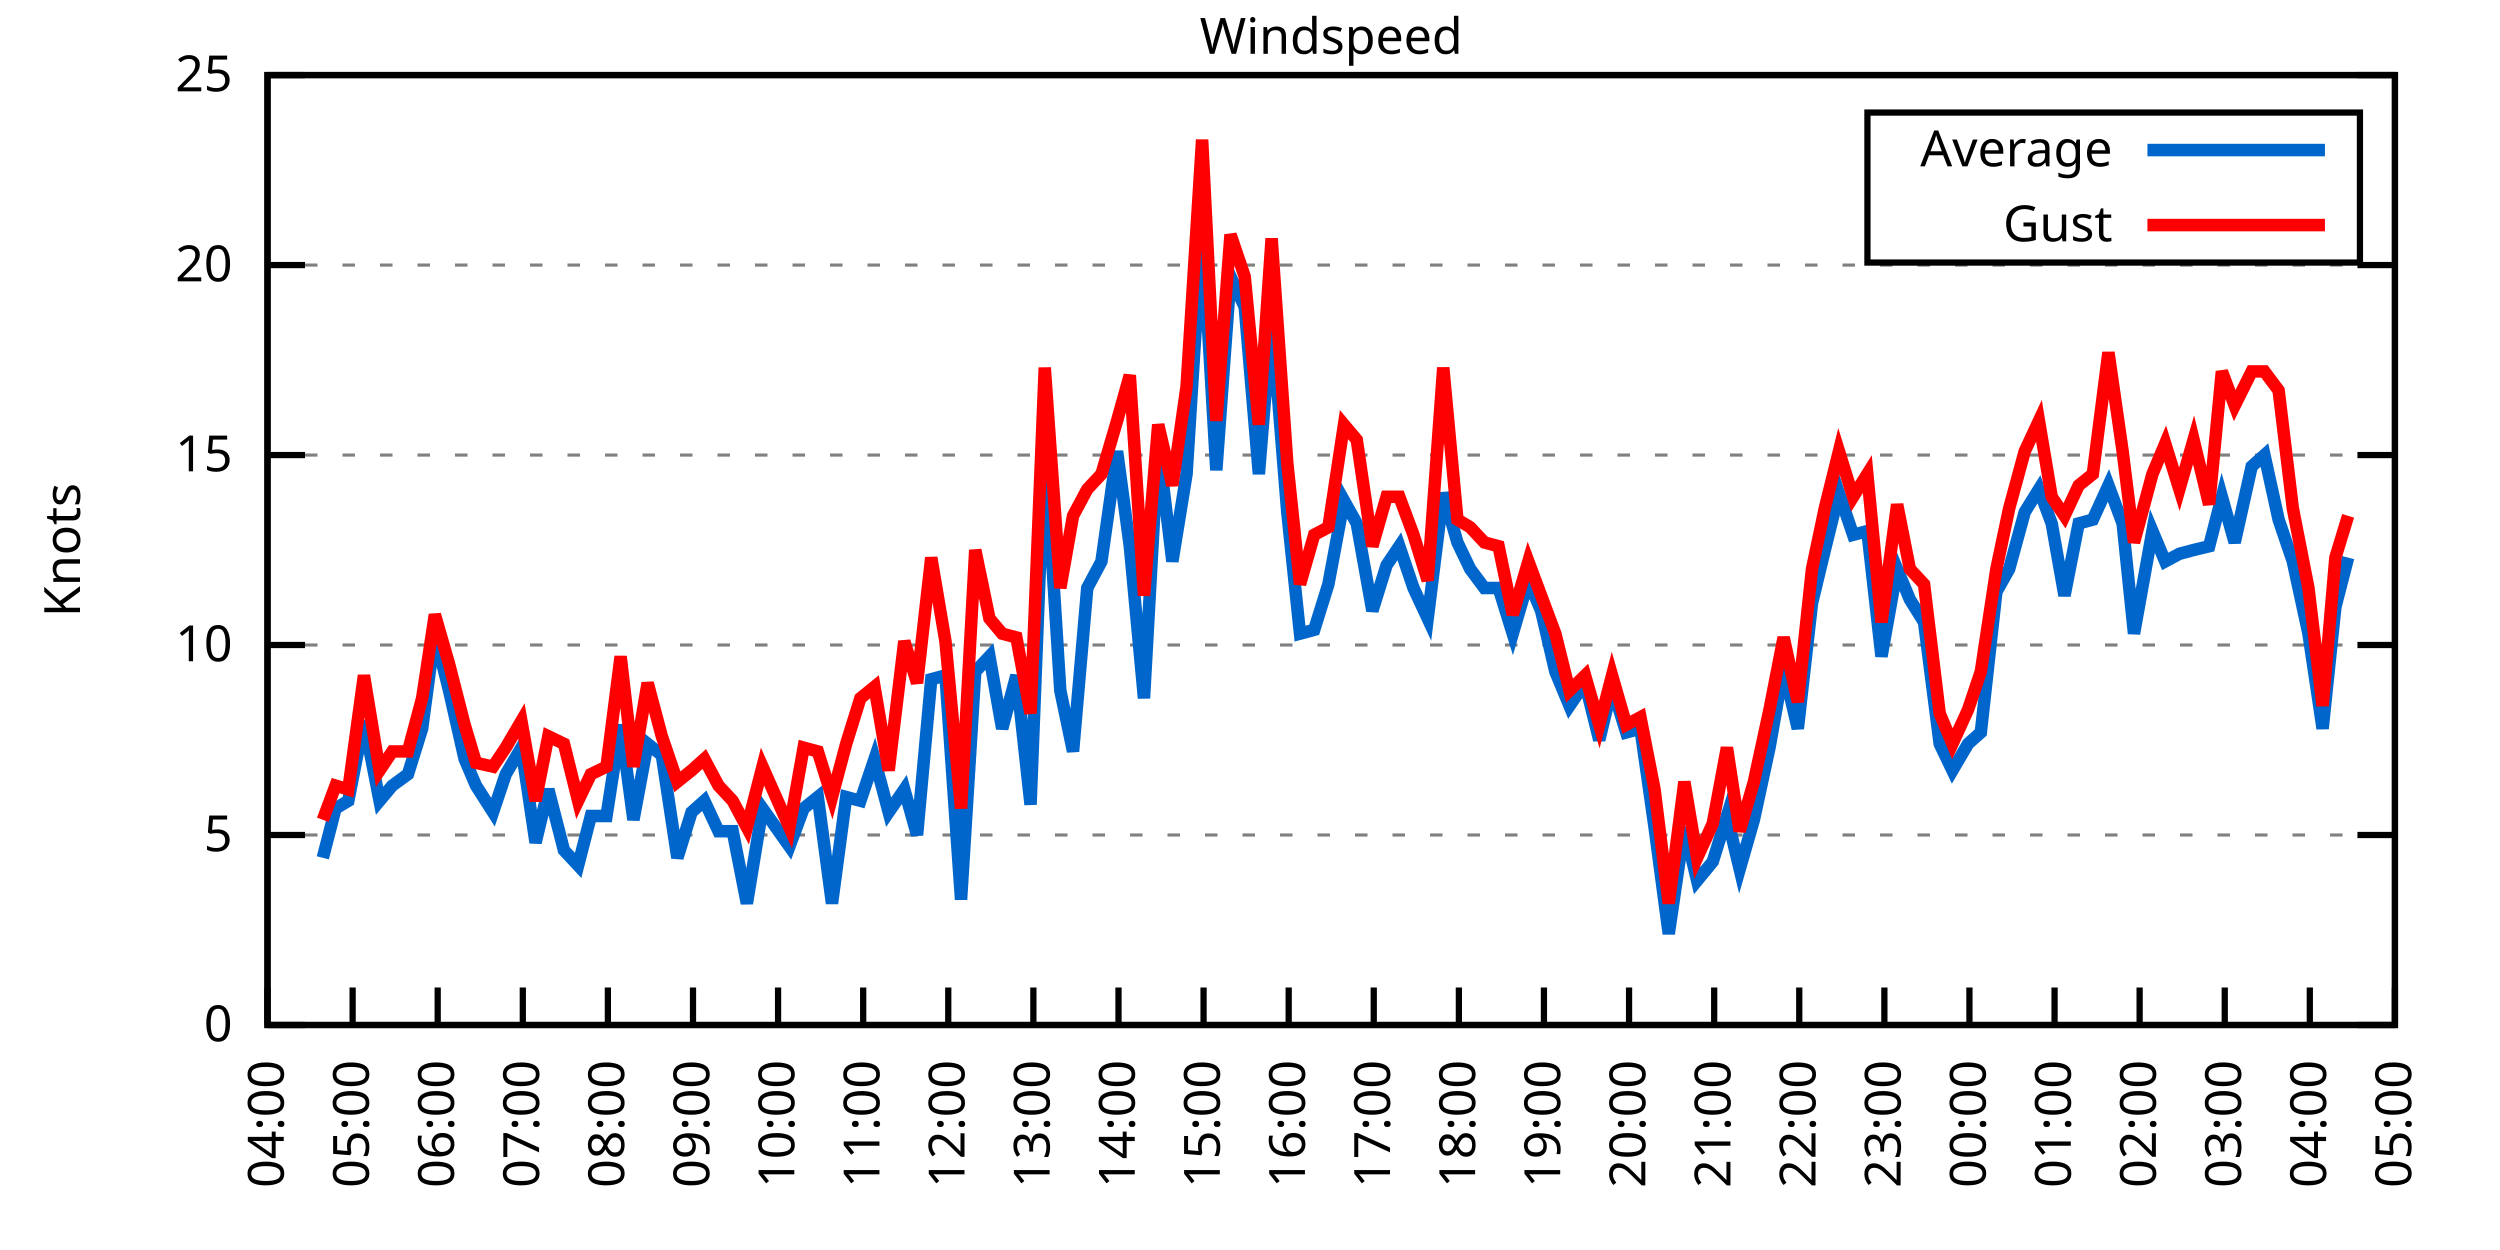
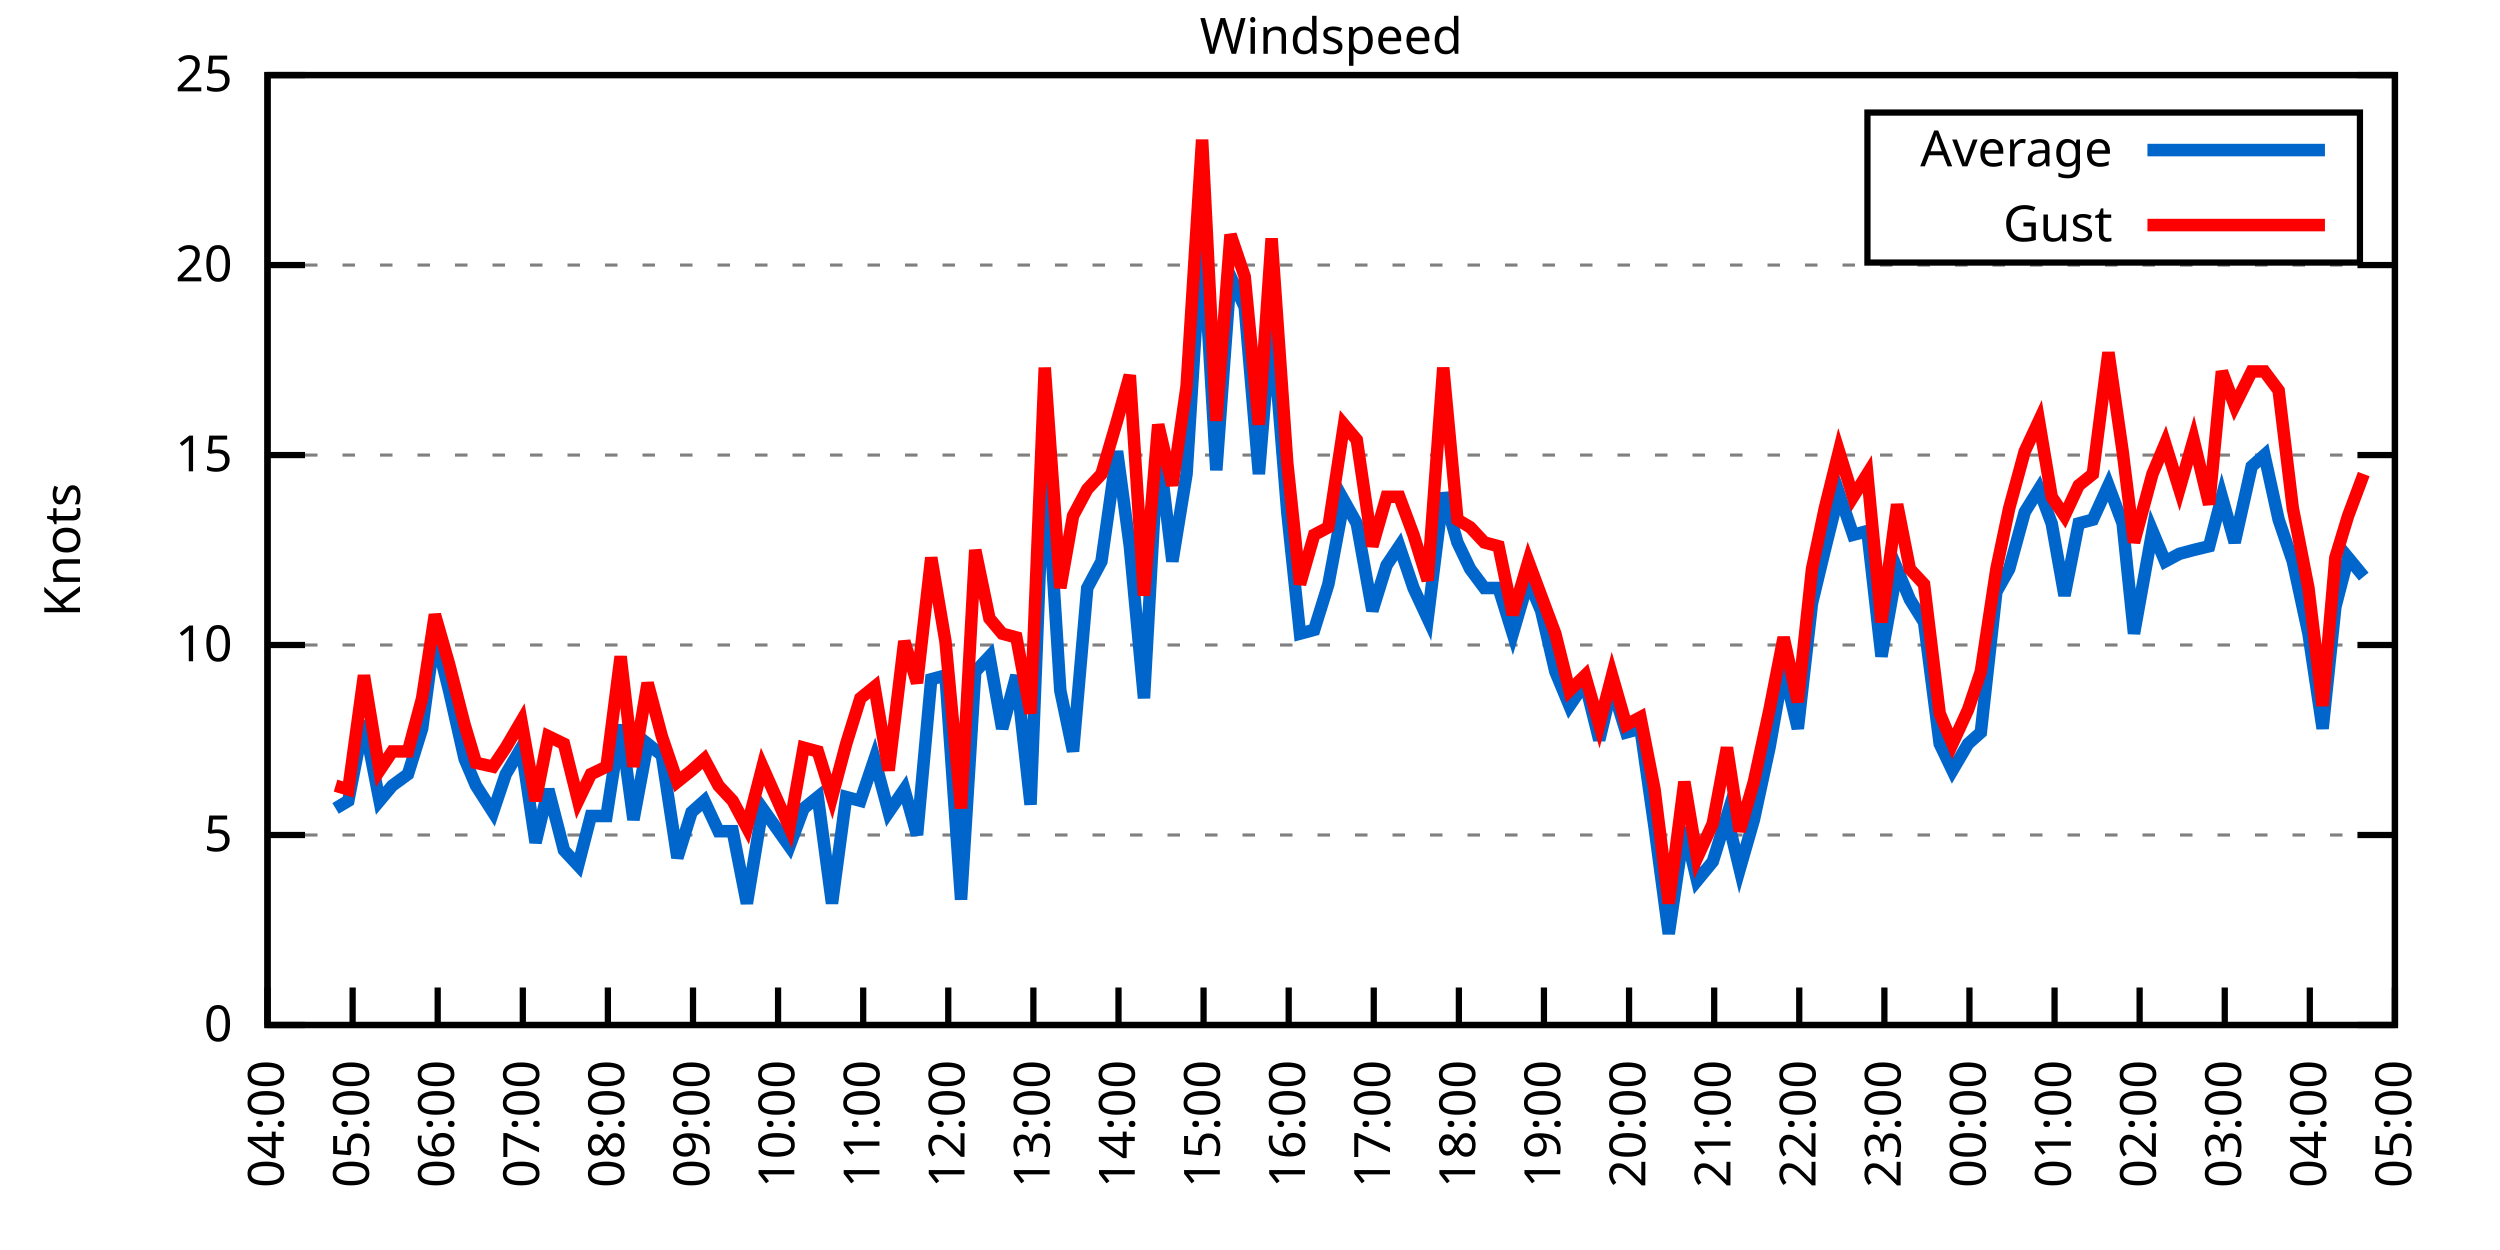
<svg xmlns="http://www.w3.org/2000/svg" xmlns:xlink="http://www.w3.org/1999/xlink" width="400" height="200" viewBox="0 0 400 200">
  <g id="gnuplot_canvas">
    <rect x="0" y="0" width="400" height="200" fill="none" />
    <defs>
      <circle id="gpDot" r="0.5" stroke-width="0.5" stroke="currentColor" />
      <path id="gpPt0" stroke-width="0.333" stroke="currentColor" d="M-1,0 h2 M0,-1 v2" />
      <path id="gpPt1" stroke-width="0.333" stroke="currentColor" d="M-1,-1 L1,1 M1,-1 L-1,1" />
      <path id="gpPt2" stroke-width="0.333" stroke="currentColor" d="M-1,0 L1,0 M0,-1 L0,1 M-1,-1 L1,1 M-1,1 L1,-1" />
      <rect id="gpPt3" stroke-width="0.333" stroke="currentColor" x="-1" y="-1" width="2" height="2" />
      <rect id="gpPt4" stroke-width="0.333" stroke="currentColor" fill="currentColor" x="-1" y="-1" width="2" height="2" />
      <circle id="gpPt5" stroke-width="0.333" stroke="currentColor" cx="0" cy="0" r="1" />
      <use xlink:href="#gpPt5" id="gpPt6" fill="currentColor" stroke="none" />
      <path id="gpPt7" stroke-width="0.333" stroke="currentColor" d="M0,-1.33 L-1.33,0.67 L1.33,0.67 z" />
      <use xlink:href="#gpPt7" id="gpPt8" fill="currentColor" stroke="none" />
      <use xlink:href="#gpPt7" id="gpPt9" stroke="currentColor" transform="rotate(180)" />
      <use xlink:href="#gpPt9" id="gpPt10" fill="currentColor" stroke="none" />
      <use xlink:href="#gpPt3" id="gpPt11" stroke="currentColor" transform="rotate(45)" />
      <use xlink:href="#gpPt11" id="gpPt12" fill="currentColor" stroke="none" />
      <path id="gpPt13" stroke-width="0.333" stroke="currentColor" d="M0,1.330 L1.265,0.411 L0.782,-1.067 L-0.782,-1.076 L-1.265,0.411 z" />
      <use xlink:href="#gpPt13" id="gpPt14" fill="currentColor" stroke="none" />
      <filter id="textbox" filterUnits="objectBoundingBox" x="0" y="0" height="1" width="1">
        <feFlood flood-color="white" flood-opacity="1" result="bgnd" />
        <feComposite in="SourceGraphic" in2="bgnd" operator="atop" />
      </filter>
      <filter id="greybox" filterUnits="objectBoundingBox" x="0" y="0" height="1" width="1">
        <feFlood flood-color="lightgrey" flood-opacity="1" result="grey" />
        <feComposite in="SourceGraphic" in2="grey" operator="atop" />
      </filter>
    </defs>
    <g fill="none" color="white" stroke="currentColor" stroke-width="1.00" stroke-linecap="butt" stroke-linejoin="miter">
</g>
    <g fill="none" color="black" stroke="currentColor" stroke-width="1.00" stroke-linecap="butt" stroke-linejoin="miter">
      <g stroke="none" shape-rendering="crispEdges">
        <polygon fill="rgb(255, 255, 255)" points="42.80,164.00 383.18,164.00 383.18,12.02 42.80,12.02 " />
      </g>
    </g>
    <g fill="none" color="black" stroke="currentColor" stroke-width="1.00" stroke-linecap="butt" stroke-linejoin="miter">
</g>
    <g fill="none" color="black" stroke="black" stroke-width="0.50" stroke-linecap="butt" stroke-linejoin="miter">
</g>
    <g fill="none" color="gray" stroke="currentColor" stroke-width="0.50" stroke-linecap="butt" stroke-linejoin="miter">
      <path stroke="gray" stroke-dasharray="2,4" class="gridline" d="M42.80,164.00 L383.19,164.00  " />
    </g>
    <g fill="none" color="gray" stroke="gray" stroke-width="1.00" stroke-linecap="butt" stroke-linejoin="miter">
</g>
    <g fill="none" color="black" stroke="currentColor" stroke-width="1.00" stroke-linecap="butt" stroke-linejoin="miter">
      <path stroke="black" d="M42.80,164.00 L48.80,164.00 M383.19,164.00 L377.19,164.00  " />
      <g transform="translate(37.20,166.60)" stroke="none" fill="black" font-family="Sans" font-size="8.00" text-anchor="end">
        <text>
          <tspan font-family="Sans"> 0</tspan>
        </text>
      </g>
    </g>
    <g fill="none" color="black" stroke="currentColor" stroke-width="1.00" stroke-linecap="butt" stroke-linejoin="miter">
</g>
    <g fill="none" color="black" stroke="black" stroke-width="0.50" stroke-linecap="butt" stroke-linejoin="miter">
</g>
    <g fill="none" color="gray" stroke="currentColor" stroke-width="0.50" stroke-linecap="butt" stroke-linejoin="miter">
      <path stroke="gray" stroke-dasharray="2,4" class="gridline" d="M42.80,133.60 L383.19,133.60  " />
    </g>
    <g fill="none" color="gray" stroke="gray" stroke-width="1.00" stroke-linecap="butt" stroke-linejoin="miter">
</g>
    <g fill="none" color="black" stroke="currentColor" stroke-width="1.00" stroke-linecap="butt" stroke-linejoin="miter">
      <path stroke="black" d="M42.80,133.60 L48.80,133.60 M383.19,133.60 L377.19,133.60  " />
      <g transform="translate(37.20,136.20)" stroke="none" fill="black" font-family="Sans" font-size="8.00" text-anchor="end">
        <text>
          <tspan font-family="Sans"> 5</tspan>
        </text>
      </g>
    </g>
    <g fill="none" color="black" stroke="currentColor" stroke-width="1.00" stroke-linecap="butt" stroke-linejoin="miter">
</g>
    <g fill="none" color="black" stroke="black" stroke-width="0.50" stroke-linecap="butt" stroke-linejoin="miter">
</g>
    <g fill="none" color="gray" stroke="currentColor" stroke-width="0.50" stroke-linecap="butt" stroke-linejoin="miter">
      <path stroke="gray" stroke-dasharray="2,4" class="gridline" d="M42.80,103.20 L383.19,103.20  " />
    </g>
    <g fill="none" color="gray" stroke="gray" stroke-width="1.00" stroke-linecap="butt" stroke-linejoin="miter">
</g>
    <g fill="none" color="black" stroke="currentColor" stroke-width="1.00" stroke-linecap="butt" stroke-linejoin="miter">
      <path stroke="black" d="M42.80,103.20 L48.80,103.20 M383.19,103.20 L377.19,103.20  " />
      <g transform="translate(37.20,105.80)" stroke="none" fill="black" font-family="Sans" font-size="8.00" text-anchor="end">
        <text>
          <tspan font-family="Sans"> 10</tspan>
        </text>
      </g>
    </g>
    <g fill="none" color="black" stroke="currentColor" stroke-width="1.00" stroke-linecap="butt" stroke-linejoin="miter">
</g>
    <g fill="none" color="black" stroke="black" stroke-width="0.50" stroke-linecap="butt" stroke-linejoin="miter">
</g>
    <g fill="none" color="gray" stroke="currentColor" stroke-width="0.50" stroke-linecap="butt" stroke-linejoin="miter">
      <path stroke="gray" stroke-dasharray="2,4" class="gridline" d="M42.80,72.81 L383.19,72.81  " />
    </g>
    <g fill="none" color="gray" stroke="gray" stroke-width="1.00" stroke-linecap="butt" stroke-linejoin="miter">
</g>
    <g fill="none" color="black" stroke="currentColor" stroke-width="1.00" stroke-linecap="butt" stroke-linejoin="miter">
      <path stroke="black" d="M42.80,72.81 L48.80,72.81 M383.19,72.81 L377.19,72.81  " />
      <g transform="translate(37.20,75.41)" stroke="none" fill="black" font-family="Sans" font-size="8.00" text-anchor="end">
        <text>
          <tspan font-family="Sans"> 15</tspan>
        </text>
      </g>
    </g>
    <g fill="none" color="black" stroke="currentColor" stroke-width="1.00" stroke-linecap="butt" stroke-linejoin="miter">
</g>
    <g fill="none" color="black" stroke="black" stroke-width="0.50" stroke-linecap="butt" stroke-linejoin="miter">
</g>
    <g fill="none" color="gray" stroke="currentColor" stroke-width="0.50" stroke-linecap="butt" stroke-linejoin="miter">
      <path stroke="gray" stroke-dasharray="2,4" class="gridline" d="M42.80,42.41 L383.19,42.41  " />
    </g>
    <g fill="none" color="gray" stroke="gray" stroke-width="1.00" stroke-linecap="butt" stroke-linejoin="miter">
</g>
    <g fill="none" color="black" stroke="currentColor" stroke-width="1.00" stroke-linecap="butt" stroke-linejoin="miter">
      <path stroke="black" d="M42.80,42.41 L48.80,42.41 M383.19,42.41 L377.19,42.41  " />
      <g transform="translate(37.20,45.01)" stroke="none" fill="black" font-family="Sans" font-size="8.00" text-anchor="end">
        <text>
          <tspan font-family="Sans"> 20</tspan>
        </text>
      </g>
    </g>
    <g fill="none" color="black" stroke="currentColor" stroke-width="1.00" stroke-linecap="butt" stroke-linejoin="miter">
</g>
    <g fill="none" color="black" stroke="black" stroke-width="0.50" stroke-linecap="butt" stroke-linejoin="miter">
</g>
    <g fill="none" color="gray" stroke="currentColor" stroke-width="0.50" stroke-linecap="butt" stroke-linejoin="miter">
      <path stroke="gray" stroke-dasharray="2,4" class="gridline" d="M42.80,12.01 L383.19,12.01  " />
    </g>
    <g fill="none" color="gray" stroke="gray" stroke-width="1.00" stroke-linecap="butt" stroke-linejoin="miter">
</g>
    <g fill="none" color="black" stroke="currentColor" stroke-width="1.00" stroke-linecap="butt" stroke-linejoin="miter">
      <path stroke="black" d="M42.80,12.01 L48.80,12.01 M383.19,12.01 L377.19,12.01  " />
      <g transform="translate(37.20,14.61)" stroke="none" fill="black" font-family="Sans" font-size="8.00" text-anchor="end">
        <text>
          <tspan font-family="Sans"> 25</tspan>
        </text>
      </g>
    </g>
    <g fill="none" color="black" stroke="currentColor" stroke-width="1.00" stroke-linecap="butt" stroke-linejoin="miter">
      <path stroke="black" d="M42.80,164.00 L42.80,158.00  " />
      <g transform="translate(45.40,169.60) rotate(270.00)" stroke="none" fill="black" font-family="Sans" font-size="8.00" text-anchor="end">
        <text>
          <tspan font-family="Sans">04:00</tspan>
        </text>
      </g>
    </g>
    <g fill="none" color="black" stroke="currentColor" stroke-width="1.00" stroke-linecap="butt" stroke-linejoin="miter">
      <path stroke="black" d="M56.42,164.00 L56.42,158.00  " />
      <g transform="translate(59.02,169.60) rotate(270.00)" stroke="none" fill="black" font-family="Sans" font-size="8.00" text-anchor="end">
        <text>
          <tspan font-family="Sans">05:00</tspan>
        </text>
      </g>
    </g>
    <g fill="none" color="black" stroke="currentColor" stroke-width="1.00" stroke-linecap="butt" stroke-linejoin="miter">
      <path stroke="black" d="M70.03,164.00 L70.03,158.00  " />
      <g transform="translate(72.63,169.60) rotate(270.00)" stroke="none" fill="black" font-family="Sans" font-size="8.00" text-anchor="end">
        <text>
          <tspan font-family="Sans">06:00</tspan>
        </text>
      </g>
    </g>
    <g fill="none" color="black" stroke="currentColor" stroke-width="1.00" stroke-linecap="butt" stroke-linejoin="miter">
      <path stroke="black" d="M83.65,164.00 L83.65,158.00  " />
      <g transform="translate(86.25,169.60) rotate(270.00)" stroke="none" fill="black" font-family="Sans" font-size="8.00" text-anchor="end">
        <text>
          <tspan font-family="Sans">07:00</tspan>
        </text>
      </g>
    </g>
    <g fill="none" color="black" stroke="currentColor" stroke-width="1.00" stroke-linecap="butt" stroke-linejoin="miter">
      <path stroke="black" d="M97.26,164.00 L97.26,158.00  " />
      <g transform="translate(99.86,169.60) rotate(270.00)" stroke="none" fill="black" font-family="Sans" font-size="8.00" text-anchor="end">
        <text>
          <tspan font-family="Sans">08:00</tspan>
        </text>
      </g>
    </g>
    <g fill="none" color="black" stroke="currentColor" stroke-width="1.00" stroke-linecap="butt" stroke-linejoin="miter">
      <path stroke="black" d="M110.88,164.00 L110.88,158.00  " />
      <g transform="translate(113.48,169.60) rotate(270.00)" stroke="none" fill="black" font-family="Sans" font-size="8.00" text-anchor="end">
        <text>
          <tspan font-family="Sans">09:00</tspan>
        </text>
      </g>
    </g>
    <g fill="none" color="black" stroke="currentColor" stroke-width="1.00" stroke-linecap="butt" stroke-linejoin="miter">
      <path stroke="black" d="M124.49,164.00 L124.49,158.00  " />
      <g transform="translate(127.09,169.60) rotate(270.00)" stroke="none" fill="black" font-family="Sans" font-size="8.00" text-anchor="end">
        <text>
          <tspan font-family="Sans">10:00</tspan>
        </text>
      </g>
    </g>
    <g fill="none" color="black" stroke="currentColor" stroke-width="1.00" stroke-linecap="butt" stroke-linejoin="miter">
      <path stroke="black" d="M138.11,164.00 L138.11,158.00  " />
      <g transform="translate(140.71,169.60) rotate(270.00)" stroke="none" fill="black" font-family="Sans" font-size="8.00" text-anchor="end">
        <text>
          <tspan font-family="Sans">11:00</tspan>
        </text>
      </g>
    </g>
    <g fill="none" color="black" stroke="currentColor" stroke-width="1.00" stroke-linecap="butt" stroke-linejoin="miter">
      <path stroke="black" d="M151.72,164.00 L151.72,158.00  " />
      <g transform="translate(154.32,169.60) rotate(270.00)" stroke="none" fill="black" font-family="Sans" font-size="8.00" text-anchor="end">
        <text>
          <tspan font-family="Sans">12:00</tspan>
        </text>
      </g>
    </g>
    <g fill="none" color="black" stroke="currentColor" stroke-width="1.00" stroke-linecap="butt" stroke-linejoin="miter">
      <path stroke="black" d="M165.34,164.00 L165.34,158.00  " />
      <g transform="translate(167.94,169.60) rotate(270.00)" stroke="none" fill="black" font-family="Sans" font-size="8.00" text-anchor="end">
        <text>
          <tspan font-family="Sans">13:00</tspan>
        </text>
      </g>
    </g>
    <g fill="none" color="black" stroke="currentColor" stroke-width="1.00" stroke-linecap="butt" stroke-linejoin="miter">
      <path stroke="black" d="M178.96,164.00 L178.96,158.00  " />
      <g transform="translate(181.56,169.60) rotate(270.00)" stroke="none" fill="black" font-family="Sans" font-size="8.00" text-anchor="end">
        <text>
          <tspan font-family="Sans">14:00</tspan>
        </text>
      </g>
    </g>
    <g fill="none" color="black" stroke="currentColor" stroke-width="1.00" stroke-linecap="butt" stroke-linejoin="miter">
      <path stroke="black" d="M192.57,164.00 L192.57,158.00  " />
      <g transform="translate(195.17,169.60) rotate(270.00)" stroke="none" fill="black" font-family="Sans" font-size="8.00" text-anchor="end">
        <text>
          <tspan font-family="Sans">15:00</tspan>
        </text>
      </g>
    </g>
    <g fill="none" color="black" stroke="currentColor" stroke-width="1.00" stroke-linecap="butt" stroke-linejoin="miter">
      <path stroke="black" d="M206.19,164.00 L206.19,158.00  " />
      <g transform="translate(208.79,169.60) rotate(270.00)" stroke="none" fill="black" font-family="Sans" font-size="8.00" text-anchor="end">
        <text>
          <tspan font-family="Sans">16:00</tspan>
        </text>
      </g>
    </g>
    <g fill="none" color="black" stroke="currentColor" stroke-width="1.00" stroke-linecap="butt" stroke-linejoin="miter">
      <path stroke="black" d="M219.80,164.00 L219.80,158.00  " />
      <g transform="translate(222.40,169.60) rotate(270.00)" stroke="none" fill="black" font-family="Sans" font-size="8.00" text-anchor="end">
        <text>
          <tspan font-family="Sans">17:00</tspan>
        </text>
      </g>
    </g>
    <g fill="none" color="black" stroke="currentColor" stroke-width="1.00" stroke-linecap="butt" stroke-linejoin="miter">
      <path stroke="black" d="M233.42,164.00 L233.42,158.00  " />
      <g transform="translate(236.02,169.60) rotate(270.00)" stroke="none" fill="black" font-family="Sans" font-size="8.00" text-anchor="end">
        <text>
          <tspan font-family="Sans">18:00</tspan>
        </text>
      </g>
    </g>
    <g fill="none" color="black" stroke="currentColor" stroke-width="1.00" stroke-linecap="butt" stroke-linejoin="miter">
      <path stroke="black" d="M247.03,164.00 L247.03,158.00  " />
      <g transform="translate(249.63,169.60) rotate(270.00)" stroke="none" fill="black" font-family="Sans" font-size="8.00" text-anchor="end">
        <text>
          <tspan font-family="Sans">19:00</tspan>
        </text>
      </g>
    </g>
    <g fill="none" color="black" stroke="currentColor" stroke-width="1.00" stroke-linecap="butt" stroke-linejoin="miter">
      <path stroke="black" d="M260.65,164.00 L260.65,158.00  " />
      <g transform="translate(263.25,169.60) rotate(270.00)" stroke="none" fill="black" font-family="Sans" font-size="8.00" text-anchor="end">
        <text>
          <tspan font-family="Sans">20:00</tspan>
        </text>
      </g>
    </g>
    <g fill="none" color="black" stroke="currentColor" stroke-width="1.00" stroke-linecap="butt" stroke-linejoin="miter">
      <path stroke="black" d="M274.27,164.00 L274.27,158.00  " />
      <g transform="translate(276.87,169.60) rotate(270.00)" stroke="none" fill="black" font-family="Sans" font-size="8.00" text-anchor="end">
        <text>
          <tspan font-family="Sans">21:00</tspan>
        </text>
      </g>
    </g>
    <g fill="none" color="black" stroke="currentColor" stroke-width="1.00" stroke-linecap="butt" stroke-linejoin="miter">
      <path stroke="black" d="M287.88,164.00 L287.88,158.00  " />
      <g transform="translate(290.48,169.60) rotate(270.00)" stroke="none" fill="black" font-family="Sans" font-size="8.00" text-anchor="end">
        <text>
          <tspan font-family="Sans">22:00</tspan>
        </text>
      </g>
    </g>
    <g fill="none" color="black" stroke="currentColor" stroke-width="1.00" stroke-linecap="butt" stroke-linejoin="miter">
      <path stroke="black" d="M301.50,164.00 L301.50,158.00  " />
      <g transform="translate(304.10,169.60) rotate(270.00)" stroke="none" fill="black" font-family="Sans" font-size="8.00" text-anchor="end">
        <text>
          <tspan font-family="Sans">23:00</tspan>
        </text>
      </g>
    </g>
    <g fill="none" color="black" stroke="currentColor" stroke-width="1.00" stroke-linecap="butt" stroke-linejoin="miter">
      <path stroke="black" d="M315.11,164.00 L315.11,158.00  " />
      <g transform="translate(317.71,169.60) rotate(270.00)" stroke="none" fill="black" font-family="Sans" font-size="8.00" text-anchor="end">
        <text>
          <tspan font-family="Sans">00:00</tspan>
        </text>
      </g>
    </g>
    <g fill="none" color="black" stroke="currentColor" stroke-width="1.00" stroke-linecap="butt" stroke-linejoin="miter">
      <path stroke="black" d="M328.73,164.00 L328.73,158.00  " />
      <g transform="translate(331.33,169.60) rotate(270.00)" stroke="none" fill="black" font-family="Sans" font-size="8.00" text-anchor="end">
        <text>
          <tspan font-family="Sans">01:00</tspan>
        </text>
      </g>
    </g>
    <g fill="none" color="black" stroke="currentColor" stroke-width="1.00" stroke-linecap="butt" stroke-linejoin="miter">
      <path stroke="black" d="M342.34,164.00 L342.34,158.00  " />
      <g transform="translate(344.94,169.60) rotate(270.00)" stroke="none" fill="black" font-family="Sans" font-size="8.00" text-anchor="end">
        <text>
          <tspan font-family="Sans">02:00</tspan>
        </text>
      </g>
    </g>
    <g fill="none" color="black" stroke="currentColor" stroke-width="1.00" stroke-linecap="butt" stroke-linejoin="miter">
      <path stroke="black" d="M355.96,164.00 L355.96,158.00  " />
      <g transform="translate(358.56,169.60) rotate(270.00)" stroke="none" fill="black" font-family="Sans" font-size="8.00" text-anchor="end">
        <text>
          <tspan font-family="Sans">03:00</tspan>
        </text>
      </g>
    </g>
    <g fill="none" color="black" stroke="currentColor" stroke-width="1.00" stroke-linecap="butt" stroke-linejoin="miter">
      <path stroke="black" d="M369.57,164.00 L369.57,158.00  " />
      <g transform="translate(372.17,169.60) rotate(270.00)" stroke="none" fill="black" font-family="Sans" font-size="8.00" text-anchor="end">
        <text>
          <tspan font-family="Sans">04:00</tspan>
        </text>
      </g>
    </g>
    <g fill="none" color="black" stroke="currentColor" stroke-width="1.00" stroke-linecap="butt" stroke-linejoin="miter">
      <path stroke="black" d="M383.19,164.00 L383.19,158.00  " />
      <g transform="translate(385.79,169.60) rotate(270.00)" stroke="none" fill="black" font-family="Sans" font-size="8.00" text-anchor="end">
        <text>
          <tspan font-family="Sans">05:00</tspan>
        </text>
      </g>
    </g>
    <g fill="none" color="black" stroke="currentColor" stroke-width="1.00" stroke-linecap="butt" stroke-linejoin="miter">
</g>
    <g fill="none" color="black" stroke="currentColor" stroke-width="1.00" stroke-linecap="butt" stroke-linejoin="miter">
      <path stroke="black" d="M42.80,12.01 L42.80,164.00 L383.19,164.00 L383.19,12.01 L42.80,12.01 Z  " />
    </g>
    <g fill="none" color="black" stroke="currentColor" stroke-width="1.00" stroke-linecap="butt" stroke-linejoin="miter">
</g>
    <g fill="none" color="black" stroke="currentColor" stroke-width="1.00" stroke-linecap="butt" stroke-linejoin="miter">
      <path stroke="black" d="M298.79,42.01 L298.79,18.01 L377.59,18.01 L377.59,42.01 L298.79,42.01 Z  " />
    </g>
    <g id="Windspeed_plot_1">
      <g fill="none" color="white" stroke="black" stroke-width="2.00" stroke-linecap="butt" stroke-linejoin="miter">
</g>
      <g fill="none" color="black" stroke="currentColor" stroke-width="2.00" stroke-linecap="butt" stroke-linejoin="miter">
        <g transform="translate(337.99,26.61)" stroke="none" fill="black" font-family="Sans" font-size="8.00" text-anchor="end">
          <text>
            <tspan font-family="Sans">Average</tspan>
          </text>
        </g>
      </g>
      <g fill="none" color="black" stroke="currentColor" stroke-width="2.00" stroke-linecap="butt" stroke-linejoin="miter">
-         <path stroke="rgb(  0, 102, 204)" d="M343.59,24.01 L371.99,24.01 M51.65,137.25 L53.69,129.35 L55.73,128.13 L58.23,115.36 L60.73,128.13 L62.77,125.70   L65.27,123.87 L67.54,116.58 L69.58,101.38 L71.85,110.50 L74.34,121.44 L76.16,125.70 L78.88,129.95 L80.92,123.87   L83.42,119.62 L85.69,134.82 L87.73,126.31 L90.23,136.03 L92.50,138.47 L94.54,130.56 L97.04,130.56 L99.30,115.97   L101.35,131.17 L103.62,119.01 L105.89,120.83 L108.38,137.25 L110.65,129.95 L112.69,128.13 L114.96,132.99 L117.23,132.99   L119.50,144.55 L122.00,129.35 L126.31,135.43 L128.58,129.35 L130.85,127.52 L133.12,144.55 L135.39,127.52 L137.66,128.13   L139.92,121.44 L142.19,129.95 L144.69,126.31 L146.73,133.60 L149.00,108.68 L151.27,108.07 L153.77,143.94 L156.04,107.46   L158.31,105.03 L160.35,116.58 L162.62,108.07 L164.89,128.74 L167.16,70.98 L169.65,110.50 L171.69,120.23 L173.96,94.08   L176.23,89.83 L178.73,72.20 L180.77,87.40 L183.04,111.72 L185.31,70.98 L187.58,89.83 L189.85,75.85 L192.34,36.33   L194.61,75.24 L196.88,44.23 L199.15,49.10 L201.42,75.85 L203.46,50.92 L205.96,81.93 L208.00,101.38 L210.27,100.77   L212.54,93.48 L215.04,80.10 L217.08,83.75 L219.58,97.73 L221.85,90.44 L223.89,87.40 L226.16,94.08 L228.43,98.95   L230.92,78.89 L233.19,86.79 L235.23,91.04 L237.50,94.08 L239.77,94.08 L242.04,101.38 L244.54,92.87 L246.58,97.73   L248.85,107.46 L251.12,112.93 L253.61,109.28 L255.88,118.40 L257.93,109.89 L260.20,117.19 L262.47,116.58 L264.73,132.39   L267.00,149.41 L269.50,132.39 L271.54,140.90 L274.04,137.86 L276.31,130.56 L278.35,139.07 L280.62,131.17 L283.12,119.62   L285.38,106.85 L287.65,116.58 L289.92,96.52 L291.97,88.00 L294.23,78.89 L296.50,85.57 L298.77,84.97 L301.04,105.03   L303.54,91.04 L305.58,95.91 L307.85,99.56 L310.35,119.01 L312.39,123.27 L314.89,119.01 L316.93,117.19 L319.42,94.69   L321.47,91.04 L323.96,81.93 L326.23,78.28 L328.27,83.75 L330.32,95.30 L332.59,83.75 L334.85,83.14 L337.35,77.67   L339.62,83.75 L341.44,101.38 L344.39,84.97 L346.43,89.83 L348.70,88.61 L350.97,88.00 L353.46,87.40 L355.50,79.49   L357.55,86.79 L360.27,74.63 L362.31,72.81 L364.58,83.14 L366.85,89.83 L369.35,101.38 L371.62,116.58 L373.66,97.12   L375.70,89.22  " />
+         <path stroke="rgb(  0, 102, 204)" d="M343.59,24.01 L371.99,24.01 M53.69,129.35 L55.73,128.13 L58.23,115.36 L60.73,128.13 L62.77,125.70 L65.27,123.87   L67.54,116.58 L69.58,101.38 L71.85,110.50 L74.34,121.44 L76.16,125.70 L78.88,129.95 L80.92,123.87 L83.42,119.62   L85.69,134.82 L87.73,126.31 L90.23,136.03 L92.50,138.47 L94.54,130.56 L97.04,130.56 L99.30,115.97 L101.35,131.17   L103.62,119.01 L105.89,120.83 L108.38,137.25 L110.65,129.95 L112.69,128.13 L114.96,132.99 L117.23,132.99 L119.50,144.55   L122.00,129.35 L126.31,135.43 L128.58,129.35 L130.85,127.52 L133.12,144.55 L135.39,127.52 L137.66,128.13 L139.92,121.44   L142.19,129.95 L144.69,126.31 L146.73,133.60 L149.00,108.68 L151.27,108.07 L153.77,143.94 L156.04,107.46 L158.31,105.03   L160.35,116.58 L162.62,108.07 L164.89,128.74 L167.16,70.98 L169.65,110.50 L171.69,120.23 L173.96,94.08 L176.23,89.83   L178.73,72.20 L180.77,87.40 L183.04,111.72 L185.31,70.98 L187.58,89.83 L189.85,75.85 L192.34,36.33 L194.61,75.24   L196.88,44.23 L199.15,49.10 L201.42,75.85 L203.46,50.92 L205.96,81.93 L208.00,101.38 L210.27,100.77 L212.54,93.48   L215.04,80.10 L217.08,83.75 L219.58,97.73 L221.85,90.44 L223.89,87.40 L226.16,94.08 L228.43,98.95 L230.92,78.89   L233.19,86.79 L235.23,91.04 L237.50,94.08 L239.77,94.08 L242.04,101.38 L244.54,92.87 L246.58,97.73 L248.85,107.46   L251.12,112.93 L253.61,109.28 L255.88,118.40 L257.93,109.89 L260.20,117.19 L262.47,116.58 L264.73,132.39 L267.00,149.41   L269.50,132.39 L271.54,140.90 L274.04,137.86 L276.31,130.56 L278.35,139.07 L280.62,131.17 L283.12,119.62 L285.38,106.85   L287.65,116.58 L289.92,96.52 L291.97,88.00 L294.23,78.89 L296.50,85.57 L298.77,84.97 L301.04,105.03 L303.54,91.04   L305.58,95.91 L307.85,99.56 L310.35,119.01 L312.39,123.27 L314.89,119.01 L316.93,117.19 L319.42,94.69 L321.47,91.04   L323.96,81.93 L326.23,78.28 L328.27,83.75 L330.32,95.30 L332.59,83.75 L334.85,83.14 L337.35,77.67 L339.62,83.75   L341.44,101.38 L344.39,84.97 L346.43,89.83 L348.70,88.61 L350.97,88.00 L353.46,87.40 L355.50,79.49 L357.55,86.79   L360.27,74.63 L362.31,72.81 L364.58,83.14 L366.85,89.83 L369.35,101.38 L371.62,116.58 L373.66,97.12 L375.70,89.22   L378.20,92.26  " />
      </g>
    </g>
    <g id="Windspeed_plot_2">
      <g fill="none" color="black" stroke="currentColor" stroke-width="2.00" stroke-linecap="butt" stroke-linejoin="miter">
        <g transform="translate(337.99,38.61)" stroke="none" fill="black" font-family="Sans" font-size="8.00" text-anchor="end">
          <text>
            <tspan font-family="Sans">Gust</tspan>
          </text>
        </g>
      </g>
      <g fill="none" color="black" stroke="currentColor" stroke-width="2.00" stroke-linecap="butt" stroke-linejoin="miter">
-         <path stroke="rgb(255,   0,   0)" d="M343.59,36.01 L371.99,36.01 M51.65,131.17 L53.69,125.70 L55.73,126.31 L58.23,108.07 L60.73,123.27 L62.77,120.23   L65.27,120.23 L67.54,111.72 L69.58,98.34 L71.85,106.24 L74.34,115.97 L76.16,122.05 L78.88,122.66 L80.92,119.62   L83.42,115.36 L85.69,128.13 L87.73,117.80 L90.23,119.01 L92.50,128.13 L94.54,123.87 L97.04,122.66 L99.30,105.03   L101.35,122.66 L103.62,109.28 L105.89,117.80 L108.38,125.09 L110.65,123.27 L112.69,121.44 L114.96,125.70 L117.23,128.13   L119.50,132.39 L122.00,122.66 L126.31,132.39 L128.58,119.62 L130.85,120.23 L133.12,127.52 L135.39,119.01 L137.66,111.72   L139.92,109.89 L142.19,123.27 L144.69,102.60 L146.73,109.28 L149.00,89.22 L151.27,102.60 L153.77,129.35 L156.04,88.00   L158.31,98.95 L160.35,101.38 L162.62,101.99 L164.89,114.15 L167.16,58.82 L169.65,94.08 L171.69,82.53 L173.96,78.28   L176.23,75.85 L178.73,67.33 L180.77,60.04 L183.04,95.30 L185.31,67.94 L187.58,77.67 L189.85,61.86 L192.34,22.35   L194.61,67.33 L196.88,37.54 L199.15,44.23 L201.42,67.94 L203.46,38.15 L205.96,74.02 L208.00,93.48 L210.27,85.57   L212.54,84.36 L215.04,67.94 L217.08,70.37 L219.58,87.40 L221.85,79.49 L223.89,79.49 L226.16,85.57 L228.43,92.87   L230.92,58.82 L233.19,83.14 L235.23,84.36 L237.50,86.79 L239.77,87.40 L242.04,98.34 L244.54,89.83 L246.58,95.30   L248.85,101.38 L251.12,110.50 L253.61,108.07 L255.88,115.97 L257.93,108.07 L260.20,115.97 L262.47,114.76 L264.73,126.31   L267.00,144.55 L269.50,125.09 L271.54,137.25 L274.04,131.78 L276.31,119.62 L278.35,132.99 L280.62,125.09 L283.12,113.54   L285.38,101.99 L287.65,112.32 L289.92,91.04 L291.97,81.32 L294.23,72.20 L296.50,79.49 L298.77,75.85 L301.04,99.56   L303.54,80.71 L305.58,91.04 L307.85,93.48 L310.35,114.15 L312.39,119.01 L314.89,113.54 L316.93,107.46 L319.42,91.04   L321.47,81.32 L323.96,72.20 L326.23,67.33 L328.27,79.49 L330.32,82.53 L332.59,77.67 L334.85,75.85 L337.35,56.39   L339.62,72.20 L341.44,86.79 L344.39,75.85 L346.43,70.98 L348.70,78.28 L350.97,70.37 L353.46,80.71 L355.50,59.43   L357.55,64.90 L360.27,59.43 L362.31,59.43 L364.58,62.47 L366.85,81.32 L369.35,94.08 L371.62,112.93 L373.66,89.22   L375.70,82.53  " />
+         <path stroke="rgb(255,   0,   0)" d="M343.59,36.01 L371.99,36.01 M53.69,125.70 L55.73,126.31 L58.23,108.07 L60.73,123.27 L62.77,120.23 L65.27,120.23   L67.54,111.72 L69.58,98.34 L71.85,106.24 L74.34,115.97 L76.16,122.05 L78.88,122.66 L80.92,119.62 L83.42,115.36   L85.69,128.13 L87.73,117.80 L90.23,119.01 L92.50,128.13 L94.54,123.87 L97.04,122.66 L99.30,105.03 L101.35,122.66   L103.62,109.28 L105.89,117.80 L108.38,125.09 L110.65,123.27 L112.69,121.44 L114.96,125.70 L117.23,128.13 L119.50,132.39   L122.00,122.66 L126.31,132.39 L128.58,119.62 L130.85,120.23 L133.12,127.52 L135.39,119.01 L137.66,111.72 L139.92,109.89   L142.19,123.27 L144.69,102.60 L146.73,109.28 L149.00,89.22 L151.27,102.60 L153.77,129.35 L156.04,88.00 L158.31,98.95   L160.35,101.38 L162.62,101.99 L164.89,114.15 L167.16,58.82 L169.65,94.08 L171.69,82.53 L173.96,78.28 L176.23,75.85   L178.73,67.33 L180.77,60.04 L183.04,95.30 L185.31,67.94 L187.58,77.67 L189.85,61.86 L192.34,22.35 L194.61,67.33   L196.88,37.54 L199.15,44.23 L201.42,67.94 L203.46,38.15 L205.96,74.02 L208.00,93.48 L210.27,85.57 L212.54,84.36   L215.04,67.94 L217.08,70.37 L219.58,87.40 L221.85,79.49 L223.89,79.49 L226.16,85.57 L228.43,92.87 L230.92,58.82   L233.19,83.14 L235.23,84.36 L237.50,86.79 L239.77,87.40 L242.04,98.34 L244.54,89.83 L246.58,95.30 L248.85,101.38   L251.12,110.50 L253.61,108.07 L255.88,115.97 L257.93,108.07 L260.20,115.97 L262.47,114.76 L264.73,126.31 L267.00,144.55   L269.50,125.09 L271.54,137.25 L274.04,131.78 L276.31,119.62 L278.35,132.99 L280.62,125.09 L283.12,113.54 L285.38,101.99   L287.65,112.32 L289.92,91.04 L291.97,81.32 L294.23,72.20 L296.50,79.49 L298.77,75.85 L301.04,99.56 L303.54,80.71   L305.58,91.04 L307.85,93.48 L310.35,114.15 L312.39,119.01 L314.89,113.54 L316.93,107.46 L319.42,91.04 L321.47,81.32   L323.96,72.20 L326.23,67.33 L328.27,79.49 L330.32,82.53 L332.59,77.67 L334.85,75.85 L337.35,56.39 L339.62,72.20   L341.44,86.79 L344.39,75.85 L346.43,70.98 L348.70,78.28 L350.97,70.37 L353.46,80.71 L355.50,59.43 L357.55,64.90   L360.27,59.43 L362.31,59.43 L364.58,62.47 L366.85,81.32 L369.35,94.08 L371.62,112.93 L373.66,89.22 L375.70,82.53   L378.20,75.85  " />
      </g>
    </g>
    <g fill="none" color="black" stroke="currentColor" stroke-width="2.00" stroke-linecap="butt" stroke-linejoin="miter">
</g>
    <g fill="none" color="black" stroke="black" stroke-width="1.00" stroke-linecap="butt" stroke-linejoin="miter">
</g>
    <g fill="none" color="black" stroke="currentColor" stroke-width="1.00" stroke-linecap="butt" stroke-linejoin="miter">
      <path stroke="black" d="M42.80,12.01 L42.80,164.00 L383.19,164.00 L383.19,12.01 L42.80,12.01 Z  " />
      <g transform="translate(12.80,88.01) rotate(270.00)" stroke="none" fill="black" font-family="Sans" font-size="8.00" text-anchor="middle">
        <text>
          <tspan font-family="Sans">Knots</tspan>
        </text>
      </g>
    </g>
    <g fill="none" color="black" stroke="currentColor" stroke-width="1.00" stroke-linecap="butt" stroke-linejoin="miter">
</g>
    <g fill="none" color="black" stroke="currentColor" stroke-width="1.00" stroke-linecap="butt" stroke-linejoin="miter">
      <g transform="translate(212.99,8.61)" stroke="none" fill="black" font-family="Sans" font-size="8.00" text-anchor="middle">
        <text>
          <tspan font-family="Sans">Windspeed</tspan>
        </text>
      </g>
    </g>
    <g fill="none" color="black" stroke="currentColor" stroke-width="1.00" stroke-linecap="butt" stroke-linejoin="miter">
</g>
  </g>
</svg>
